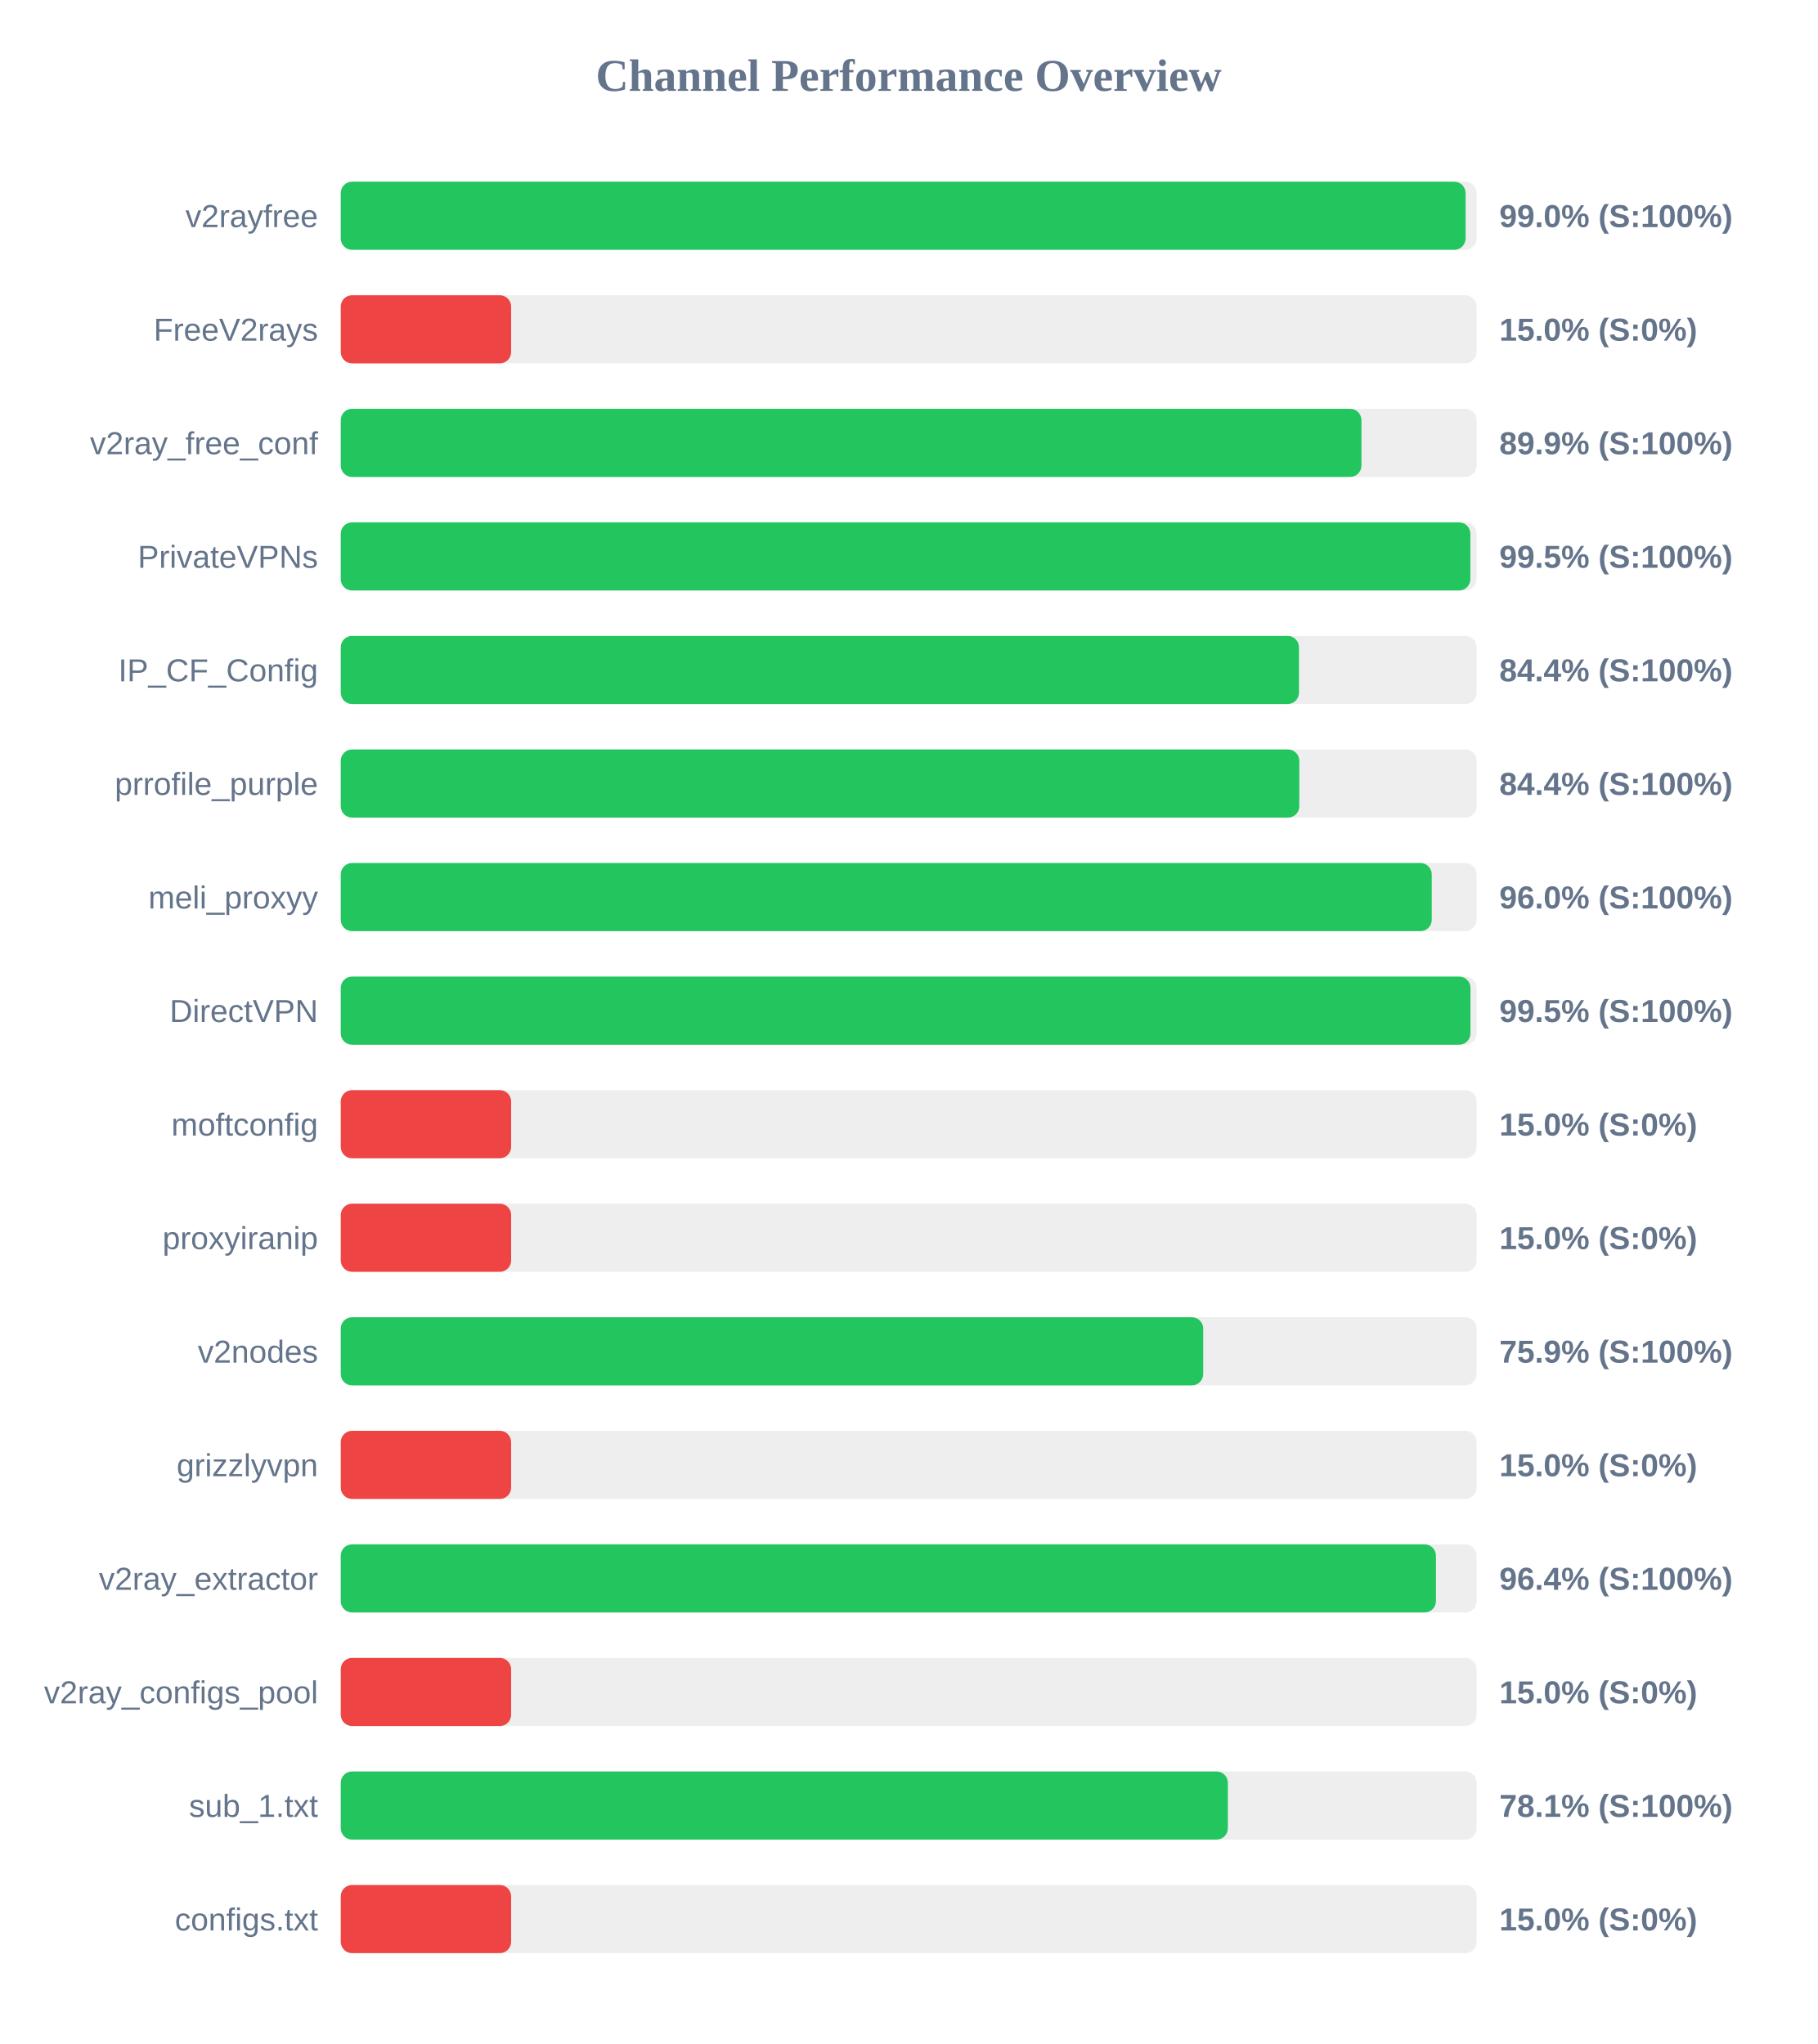
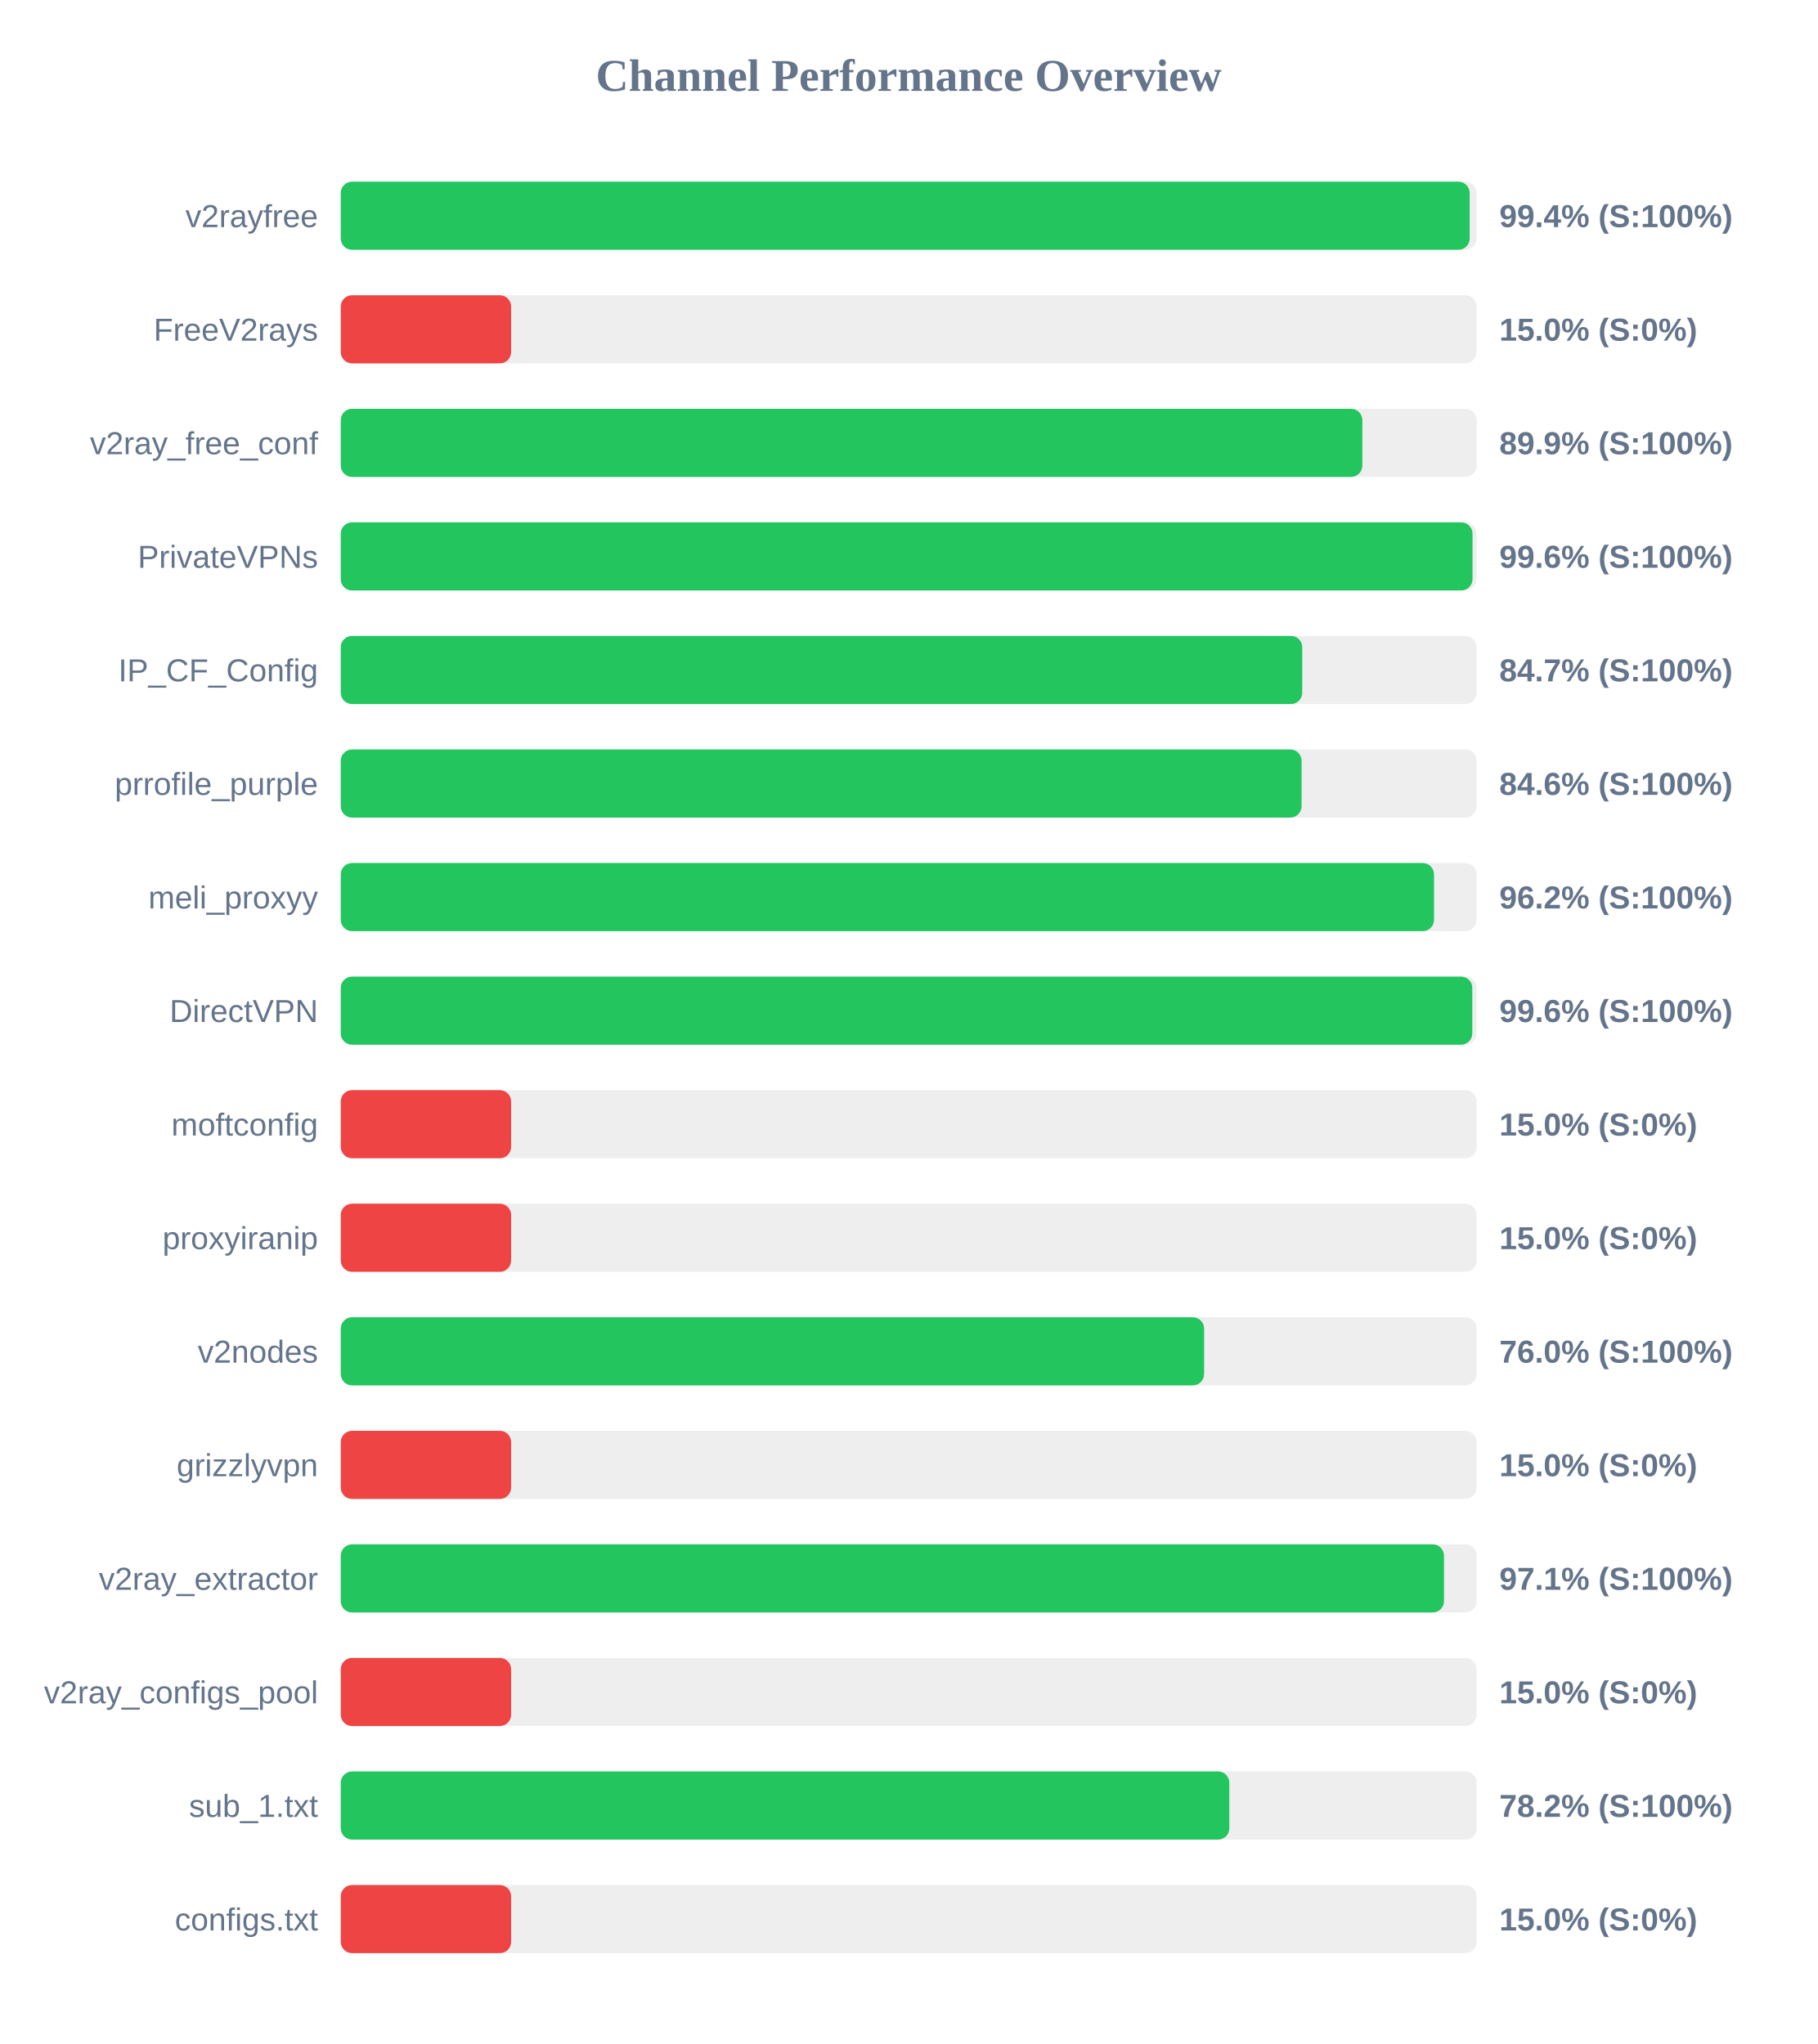
<svg xmlns="http://www.w3.org/2000/svg" width="800" height="900" version="1.1">
  <style>
        .row { font: 14px Arial; fill: #64748b; }
        .score { font: bold 14px Arial; fill: #64748b; }
    </style>
  <text x="400" y="40" text-anchor="middle" font-size="20px" font-weight="bold" fill="#64748b">Channel Performance Overview</text>
  <rect x="150" y="80" width="500" height="30" fill="#eee" rx="5" />
-   <rect x="150" y="80" width="495.15" height="30" fill="#22c55e" rx="5" />
+   <rect x="150" y="80" width="496.95" height="30" fill="#22c55e" rx="5" />
  <text x="140" y="100" text-anchor="end" class="row">v2rayfree</text>
-   <text x="660" y="100" text-anchor="start" class="score">99.0% (S:100%)</text>
+   <text x="660" y="100" text-anchor="start" class="score">99.4% (S:100%)</text>
  <rect x="150" y="130" width="500" height="30" fill="#eee" rx="5" />
  <rect x="150" y="130" width="75.0" height="30" fill="#ef4444" rx="5" />
  <text x="140" y="150" text-anchor="end" class="row">FreeV2rays</text>
  <text x="660" y="150" text-anchor="start" class="score">15.0% (S:0%)</text>
  <rect x="150" y="180" width="500" height="30" fill="#eee" rx="5" />
-   <rect x="150" y="180" width="449.3" height="30" fill="#22c55e" rx="5" />
+   <rect x="150" y="180" width="449.7" height="30" fill="#22c55e" rx="5" />
  <text x="140" y="200" text-anchor="end" class="row">v2ray_free_conf</text>
  <text x="660" y="200" text-anchor="start" class="score">89.9% (S:100%)</text>
  <rect x="150" y="230" width="500" height="30" fill="#eee" rx="5" />
-   <rect x="150" y="230" width="497.25" height="30" fill="#22c55e" rx="5" />
+   <rect x="150" y="230" width="498.2" height="30" fill="#22c55e" rx="5" />
  <text x="140" y="250" text-anchor="end" class="row">PrivateVPNs</text>
-   <text x="660" y="250" text-anchor="start" class="score">99.5% (S:100%)</text>
+   <text x="660" y="250" text-anchor="start" class="score">99.6% (S:100%)</text>
  <rect x="150" y="280" width="500" height="30" fill="#eee" rx="5" />
-   <rect x="150" y="280" width="421.8" height="30" fill="#22c55e" rx="5" />
+   <rect x="150" y="280" width="423.25" height="30" fill="#22c55e" rx="5" />
  <text x="140" y="300" text-anchor="end" class="row">IP_CF_Config</text>
-   <text x="660" y="300" text-anchor="start" class="score">84.4% (S:100%)</text>
+   <text x="660" y="300" text-anchor="start" class="score">84.7% (S:100%)</text>
  <rect x="150" y="330" width="500" height="30" fill="#eee" rx="5" />
-   <rect x="150" y="330" width="421.95" height="30" fill="#22c55e" rx="5" />
+   <rect x="150" y="330" width="422.95" height="30" fill="#22c55e" rx="5" />
  <text x="140" y="350" text-anchor="end" class="row">prrofile_purple</text>
-   <text x="660" y="350" text-anchor="start" class="score">84.4% (S:100%)</text>
+   <text x="660" y="350" text-anchor="start" class="score">84.6% (S:100%)</text>
  <rect x="150" y="380" width="500" height="30" fill="#eee" rx="5" />
-   <rect x="150" y="380" width="480.25" height="30" fill="#22c55e" rx="5" />
+   <rect x="150" y="380" width="481.25" height="30" fill="#22c55e" rx="5" />
  <text x="140" y="400" text-anchor="end" class="row">meli_proxyy</text>
-   <text x="660" y="400" text-anchor="start" class="score">96.0% (S:100%)</text>
+   <text x="660" y="400" text-anchor="start" class="score">96.2% (S:100%)</text>
  <rect x="150" y="430" width="500" height="30" fill="#eee" rx="5" />
-   <rect x="150" y="430" width="497.3" height="30" fill="#22c55e" rx="5" />
+   <rect x="150" y="430" width="498.1" height="30" fill="#22c55e" rx="5" />
  <text x="140" y="450" text-anchor="end" class="row">DirectVPN</text>
-   <text x="660" y="450" text-anchor="start" class="score">99.5% (S:100%)</text>
+   <text x="660" y="450" text-anchor="start" class="score">99.6% (S:100%)</text>
  <rect x="150" y="480" width="500" height="30" fill="#eee" rx="5" />
  <rect x="150" y="480" width="75.0" height="30" fill="#ef4444" rx="5" />
  <text x="140" y="500" text-anchor="end" class="row">moftconfig</text>
  <text x="660" y="500" text-anchor="start" class="score">15.0% (S:0%)</text>
  <rect x="150" y="530" width="500" height="30" fill="#eee" rx="5" />
  <rect x="150" y="530" width="75.0" height="30" fill="#ef4444" rx="5" />
  <text x="140" y="550" text-anchor="end" class="row">proxyiranip</text>
  <text x="660" y="550" text-anchor="start" class="score">15.0% (S:0%)</text>
  <rect x="150" y="580" width="500" height="30" fill="#eee" rx="5" />
-   <rect x="150" y="580" width="379.65" height="30" fill="#22c55e" rx="5" />
+   <rect x="150" y="580" width="380.05" height="30" fill="#22c55e" rx="5" />
  <text x="140" y="600" text-anchor="end" class="row">v2nodes</text>
-   <text x="660" y="600" text-anchor="start" class="score">75.9% (S:100%)</text>
+   <text x="660" y="600" text-anchor="start" class="score">76.0% (S:100%)</text>
  <rect x="150" y="630" width="500" height="30" fill="#eee" rx="5" />
  <rect x="150" y="630" width="75.0" height="30" fill="#ef4444" rx="5" />
  <text x="140" y="650" text-anchor="end" class="row">grizzlyvpn</text>
  <text x="660" y="650" text-anchor="start" class="score">15.0% (S:0%)</text>
  <rect x="150" y="680" width="500" height="30" fill="#eee" rx="5" />
-   <rect x="150" y="680" width="482.1" height="30" fill="#22c55e" rx="5" />
+   <rect x="150" y="680" width="485.65" height="30" fill="#22c55e" rx="5" />
  <text x="140" y="700" text-anchor="end" class="row">v2ray_extractor</text>
-   <text x="660" y="700" text-anchor="start" class="score">96.4% (S:100%)</text>
+   <text x="660" y="700" text-anchor="start" class="score">97.1% (S:100%)</text>
  <rect x="150" y="730" width="500" height="30" fill="#eee" rx="5" />
  <rect x="150" y="730" width="75.0" height="30" fill="#ef4444" rx="5" />
  <text x="140" y="750" text-anchor="end" class="row">v2ray_configs_pool</text>
  <text x="660" y="750" text-anchor="start" class="score">15.0% (S:0%)</text>
  <rect x="150" y="780" width="500" height="30" fill="#eee" rx="5" />
-   <rect x="150" y="780" width="390.5" height="30" fill="#22c55e" rx="5" />
+   <rect x="150" y="780" width="391.15" height="30" fill="#22c55e" rx="5" />
  <text x="140" y="800" text-anchor="end" class="row">sub_1.txt</text>
-   <text x="660" y="800" text-anchor="start" class="score">78.1% (S:100%)</text>
+   <text x="660" y="800" text-anchor="start" class="score">78.2% (S:100%)</text>
  <rect x="150" y="830" width="500" height="30" fill="#eee" rx="5" />
  <rect x="150" y="830" width="75.0" height="30" fill="#ef4444" rx="5" />
  <text x="140" y="850" text-anchor="end" class="row">configs.txt</text>
  <text x="660" y="850" text-anchor="start" class="score">15.0% (S:0%)</text>
</svg>
